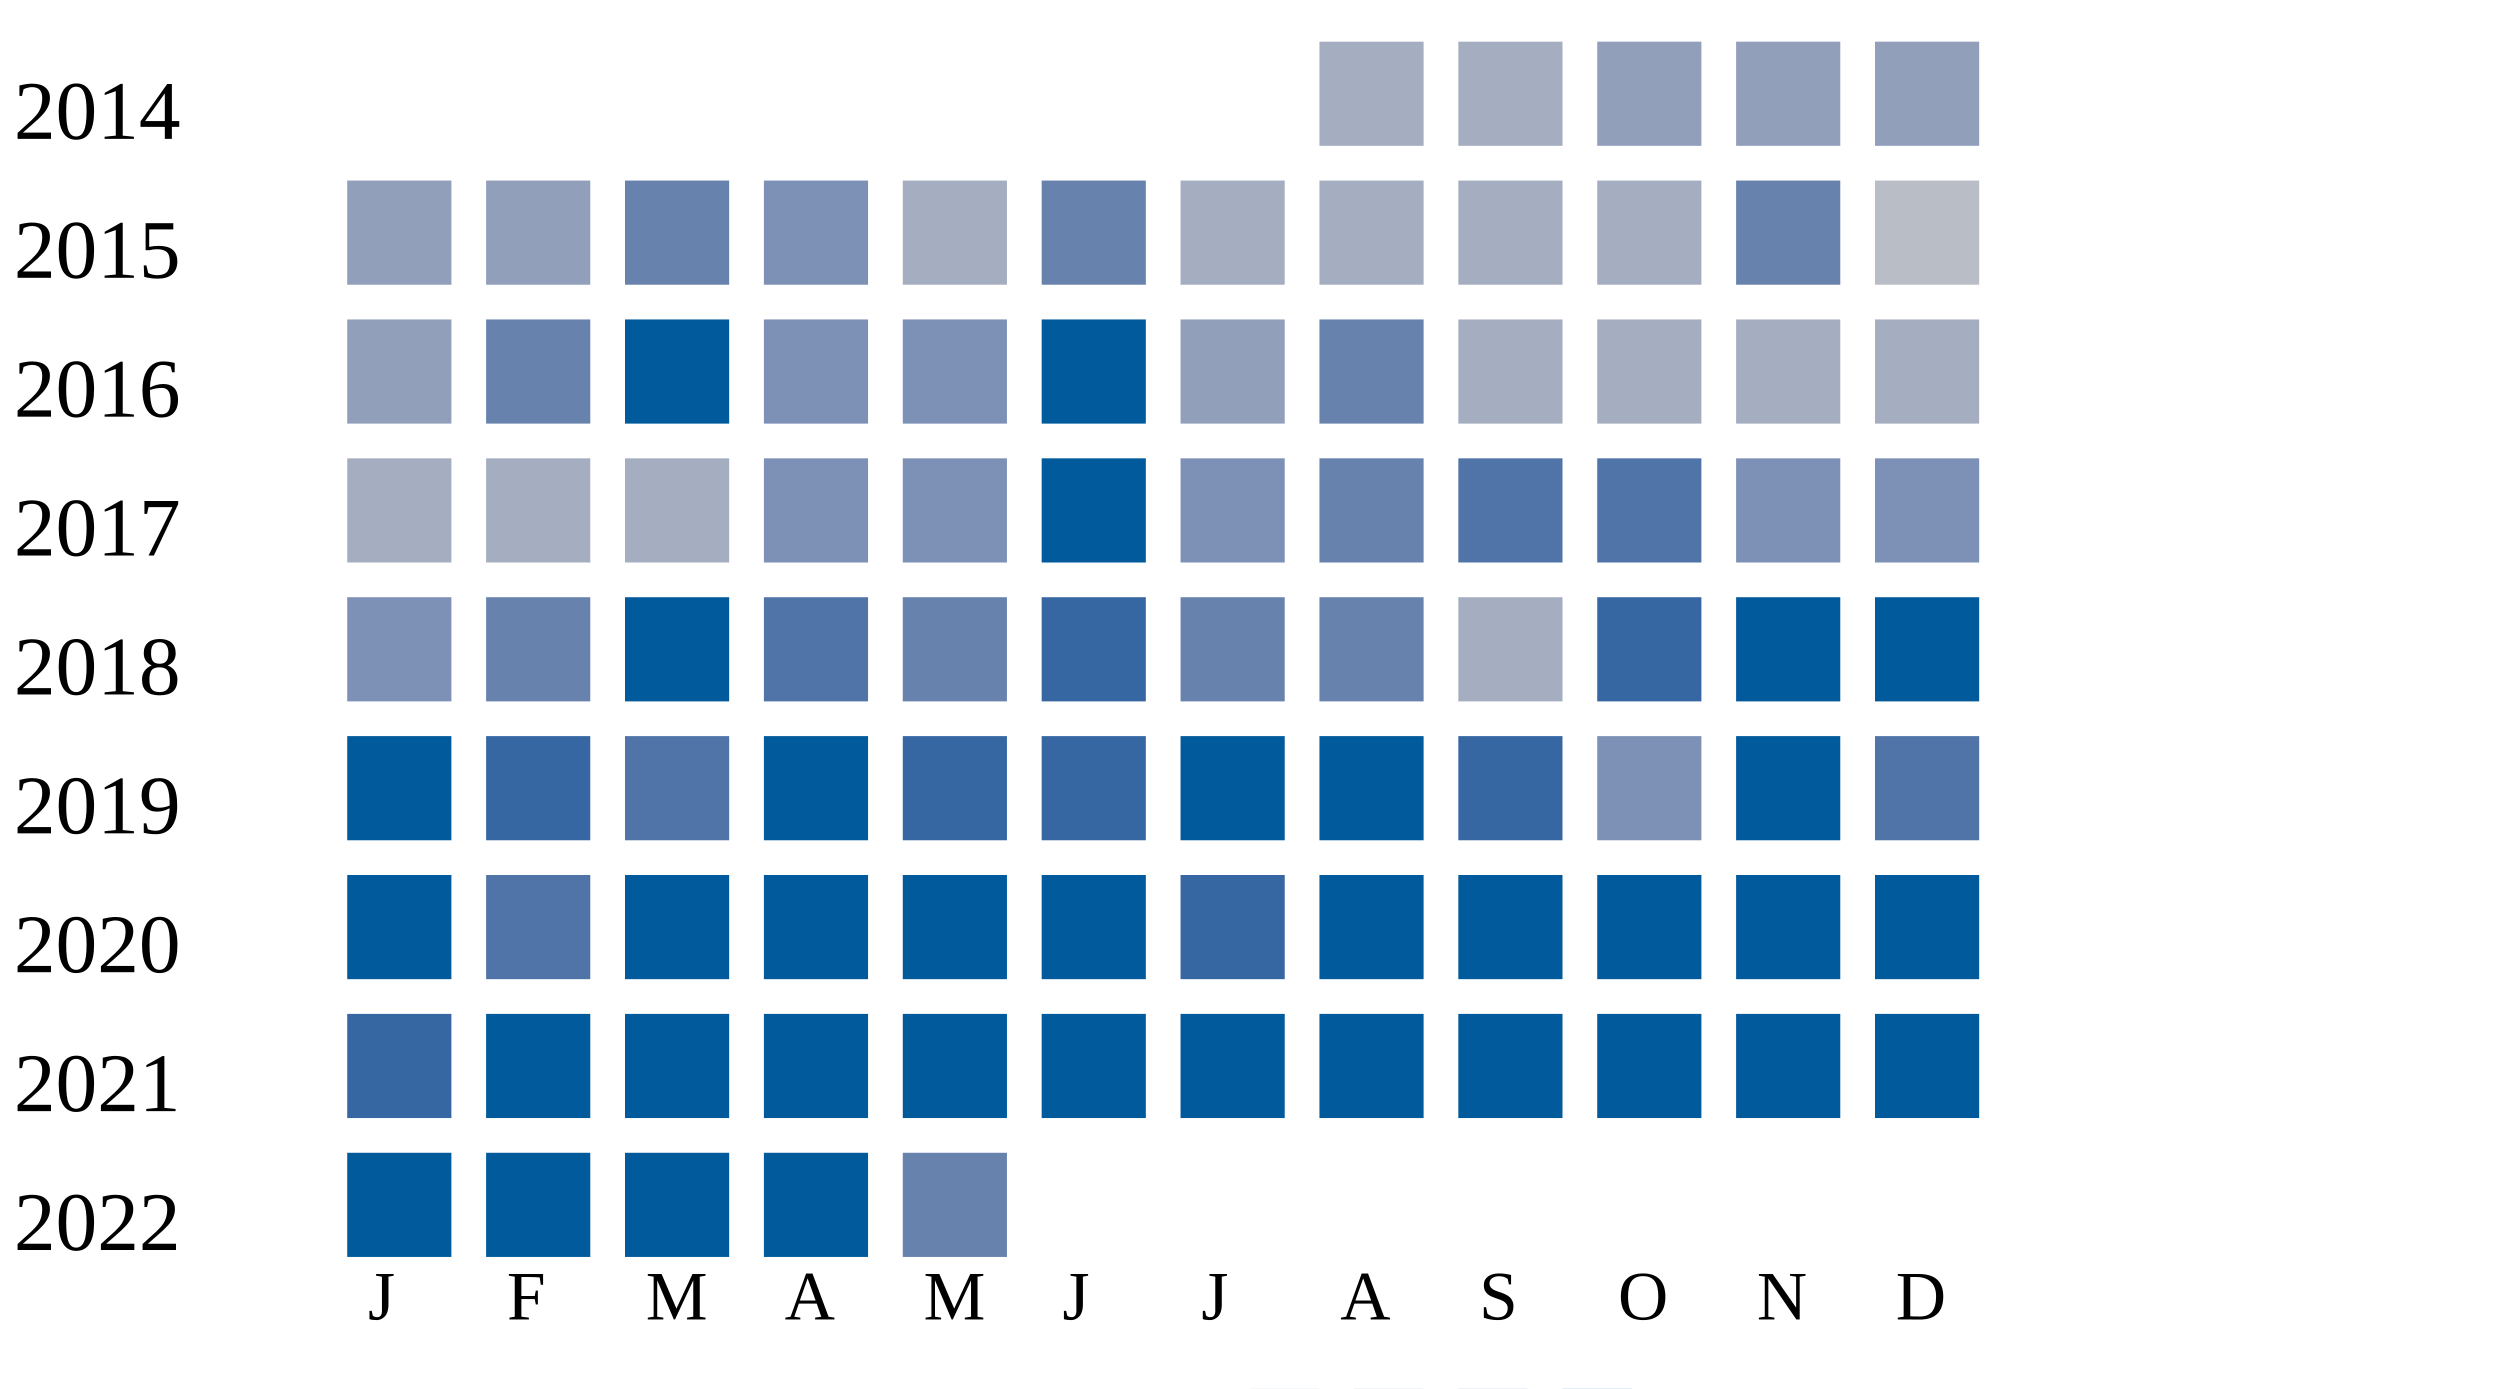
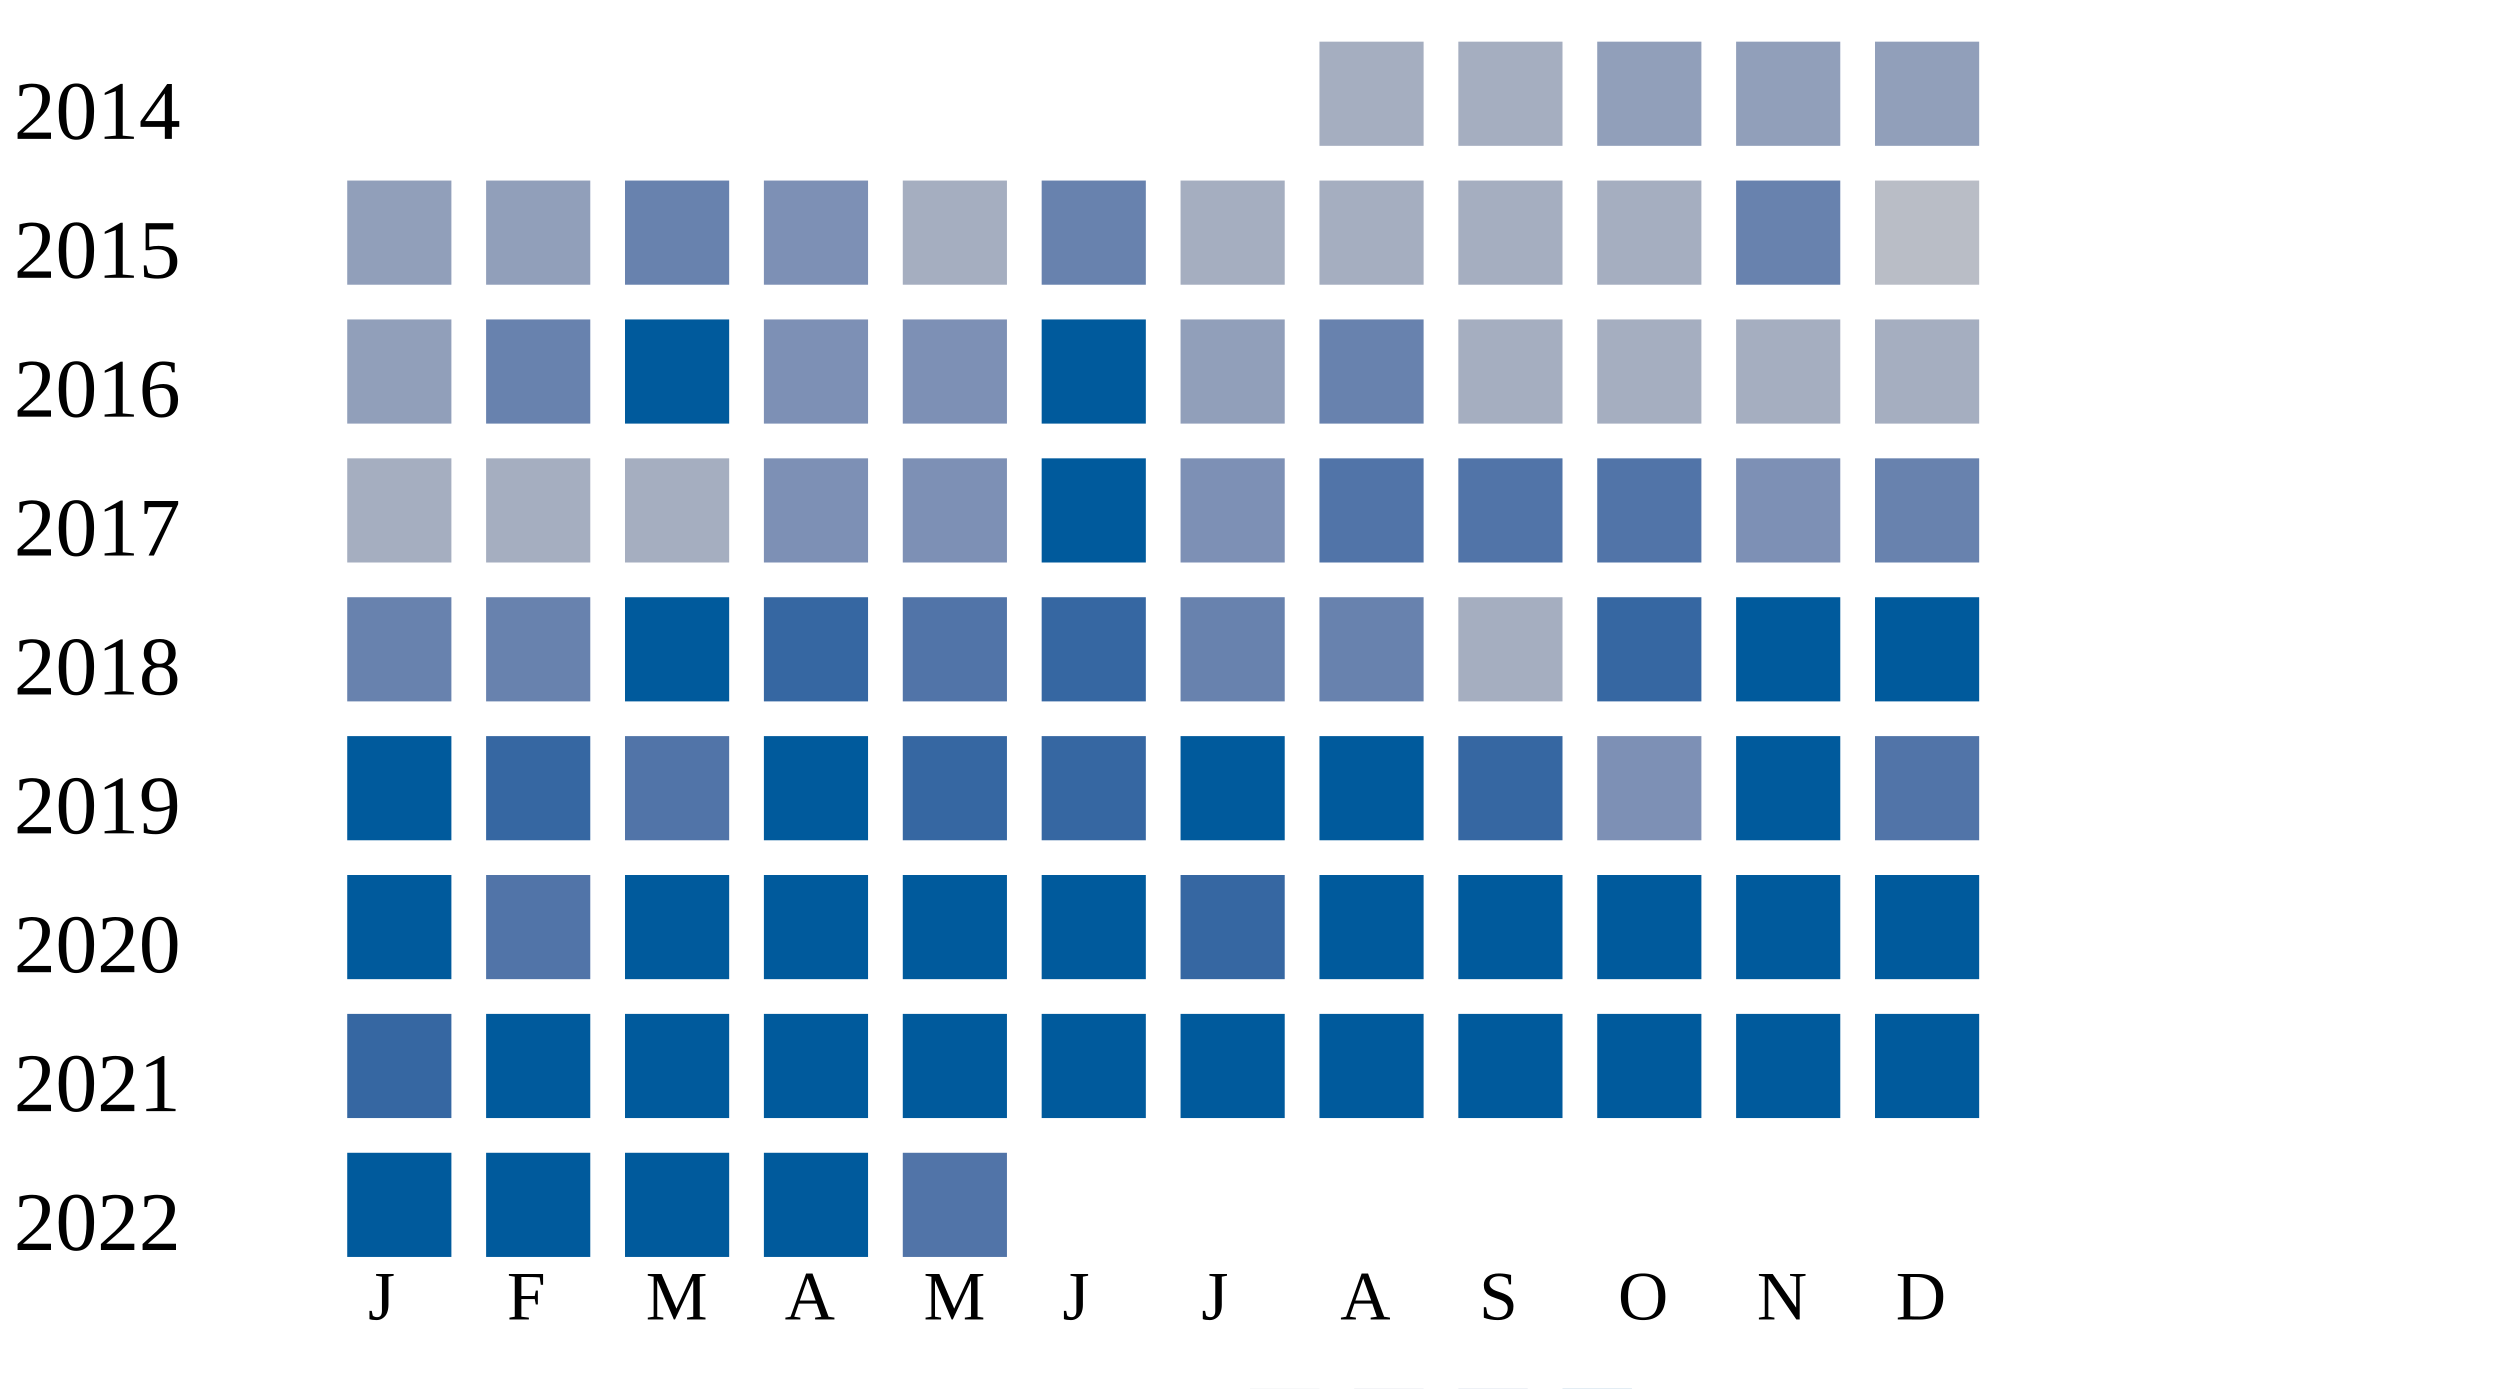
<svg xmlns="http://www.w3.org/2000/svg" width="360" height="200">
  <g transform="translate(0 0)">
    <text x="2" y="20">2014</text>
    <rect x="190" y="6" width="15" height="15" fill="#a5aec0" />
    <rect x="210" y="6" width="15" height="15" fill="#a5aec0" />
    <rect x="230" y="6" width="15" height="15" fill="#919fba" />
    <rect x="250" y="6" width="15" height="15" fill="#919fba" />
    <rect x="270" y="6" width="15" height="15" fill="#919fba" />
  </g>
  <g transform="translate(0 20)">
    <text x="2" y="20">2015</text>
    <rect x="50" y="6" width="15" height="15" fill="#919fba" />
    <rect x="70" y="6" width="15" height="15" fill="#919fba" />
    <rect x="90" y="6" width="15" height="15" fill="#6882ae" />
    <rect x="110" y="6" width="15" height="15" fill="#7d90b5" />
    <rect x="130" y="6" width="15" height="15" fill="#a5aec0" />
    <rect x="150" y="6" width="15" height="15" fill="#6882ae" />
    <rect x="170" y="6" width="15" height="15" fill="#a5aec0" />
    <rect x="190" y="6" width="15" height="15" fill="#a5aec0" />
    <rect x="210" y="6" width="15" height="15" fill="#a5aec0" />
    <rect x="230" y="6" width="15" height="15" fill="#a5aec0" />
    <rect x="250" y="6" width="15" height="15" fill="#6882ae" />
    <rect x="270" y="6" width="15" height="15" fill="#b9bdc6" />
  </g>
  <g transform="translate(0 40)">
    <text x="2" y="20">2016</text>
    <rect x="50" y="6" width="15" height="15" fill="#919fba" />
    <rect x="70" y="6" width="15" height="15" fill="#6882ae" />
    <rect x="90" y="6" width="15" height="15" fill="#005a9c" />
    <rect x="110" y="6" width="15" height="15" fill="#7d90b5" />
    <rect x="130" y="6" width="15" height="15" fill="#7d90b5" />
    <rect x="150" y="6" width="15" height="15" fill="#005a9c" />
    <rect x="170" y="6" width="15" height="15" fill="#919fba" />
    <rect x="190" y="6" width="15" height="15" fill="#6882ae" />
    <rect x="210" y="6" width="15" height="15" fill="#a5aec0" />
    <rect x="230" y="6" width="15" height="15" fill="#a5aec0" />
    <rect x="250" y="6" width="15" height="15" fill="#a5aec0" />
    <rect x="270" y="6" width="15" height="15" fill="#a5aec0" />
  </g>
  <g transform="translate(0 60)">
    <text x="2" y="20">2017</text>
    <rect x="50" y="6" width="15" height="15" fill="#a5aec0" />
    <rect x="70" y="6" width="15" height="15" fill="#a5aec0" />
    <rect x="90" y="6" width="15" height="15" fill="#a5aec0" />
    <rect x="110" y="6" width="15" height="15" fill="#7d90b5" />
    <rect x="130" y="6" width="15" height="15" fill="#7d90b5" />
    <rect x="150" y="6" width="15" height="15" fill="#005a9c" />
    <rect x="170" y="6" width="15" height="15" fill="#7d90b5" />
-     <rect x="190" y="6" width="15" height="15" fill="#6882ae" />
+     <rect x="190" y="6" width="15" height="15" fill="#5174a8" />
    <rect x="210" y="6" width="15" height="15" fill="#5174a8" />
    <rect x="230" y="6" width="15" height="15" fill="#5174a8" />
    <rect x="250" y="6" width="15" height="15" fill="#7d90b5" />
-     <rect x="270" y="6" width="15" height="15" fill="#7d90b5" />
+     <rect x="270" y="6" width="15" height="15" fill="#6882ae" />
  </g>
  <g transform="translate(0 80)">
    <text x="2" y="20">2018</text>
-     <rect x="50" y="6" width="15" height="15" fill="#7d90b5" />
+     <rect x="50" y="6" width="15" height="15" fill="#6882ae" />
    <rect x="70" y="6" width="15" height="15" fill="#6882ae" />
    <rect x="90" y="6" width="15" height="15" fill="#005a9c" />
-     <rect x="110" y="6" width="15" height="15" fill="#5174a8" />
-     <rect x="130" y="6" width="15" height="15" fill="#6882ae" />
+     <rect x="110" y="6" width="15" height="15" fill="#3667a2" />
+     <rect x="130" y="6" width="15" height="15" fill="#5174a8" />
    <rect x="150" y="6" width="15" height="15" fill="#3667a2" />
    <rect x="170" y="6" width="15" height="15" fill="#6882ae" />
    <rect x="190" y="6" width="15" height="15" fill="#6882ae" />
    <rect x="210" y="6" width="15" height="15" fill="#a5aec0" />
    <rect x="230" y="6" width="15" height="15" fill="#3667a2" />
    <rect x="250" y="6" width="15" height="15" fill="#005a9c" />
    <rect x="270" y="6" width="15" height="15" fill="#005a9c" />
  </g>
  <g transform="translate(0 100)">
    <text x="2" y="20">2019</text>
    <rect x="50" y="6" width="15" height="15" fill="#005a9c" />
    <rect x="70" y="6" width="15" height="15" fill="#3667a2" />
    <rect x="90" y="6" width="15" height="15" fill="#5174a8" />
    <rect x="110" y="6" width="15" height="15" fill="#005a9c" />
    <rect x="130" y="6" width="15" height="15" fill="#3667a2" />
    <rect x="150" y="6" width="15" height="15" fill="#3667a2" />
    <rect x="170" y="6" width="15" height="15" fill="#005a9c" />
    <rect x="190" y="6" width="15" height="15" fill="#005a9c" />
    <rect x="210" y="6" width="15" height="15" fill="#3667a2" />
    <rect x="230" y="6" width="15" height="15" fill="#7d90b5" />
    <rect x="250" y="6" width="15" height="15" fill="#005a9c" />
    <rect x="270" y="6" width="15" height="15" fill="#5174a8" />
  </g>
  <g transform="translate(0 120)">
    <text x="2" y="20">2020</text>
    <rect x="50" y="6" width="15" height="15" fill="#005a9c" />
    <rect x="70" y="6" width="15" height="15" fill="#5174a8" />
    <rect x="90" y="6" width="15" height="15" fill="#005a9c" />
    <rect x="110" y="6" width="15" height="15" fill="#005a9c" />
    <rect x="130" y="6" width="15" height="15" fill="#005a9c" />
    <rect x="150" y="6" width="15" height="15" fill="#005a9c" />
    <rect x="170" y="6" width="15" height="15" fill="#3667a2" />
    <rect x="190" y="6" width="15" height="15" fill="#005a9c" />
    <rect x="210" y="6" width="15" height="15" fill="#005a9c" />
    <rect x="230" y="6" width="15" height="15" fill="#005a9c" />
    <rect x="250" y="6" width="15" height="15" fill="#005a9c" />
    <rect x="270" y="6" width="15" height="15" fill="#005a9c" />
  </g>
  <g transform="translate(0 140)">
    <text x="2" y="20">2021</text>
    <rect x="50" y="6" width="15" height="15" fill="#3667a2" />
    <rect x="70" y="6" width="15" height="15" fill="#005a9c" />
    <rect x="90" y="6" width="15" height="15" fill="#005a9c" />
    <rect x="110" y="6" width="15" height="15" fill="#005a9c" />
    <rect x="130" y="6" width="15" height="15" fill="#005a9c" />
    <rect x="150" y="6" width="15" height="15" fill="#005a9c" />
    <rect x="170" y="6" width="15" height="15" fill="#005a9c" />
    <rect x="190" y="6" width="15" height="15" fill="#005a9c" />
    <rect x="210" y="6" width="15" height="15" fill="#005a9c" />
    <rect x="230" y="6" width="15" height="15" fill="#005a9c" />
    <rect x="250" y="6" width="15" height="15" fill="#005a9c" />
    <rect x="270" y="6" width="15" height="15" fill="#005a9c" />
  </g>
  <g transform="translate(0 160)">
    <text x="2" y="20">2022</text>
    <rect x="50" y="6" width="15" height="15" fill="#005a9c" />
    <rect x="70" y="6" width="15" height="15" fill="#005a9c" />
    <rect x="90" y="6" width="15" height="15" fill="#005a9c" />
    <rect x="110" y="6" width="15" height="15" fill="#005a9c" />
-     <rect x="130" y="6" width="15" height="15" fill="#6882ae" />
+     <rect x="130" y="6" width="15" height="15" fill="#5174a8" />
  </g>
  <text style="font-size: 10px; text-align: center" x="53" y="190">J</text>
  <text style="font-size: 10px; text-align: center" x="73" y="190">F</text>
  <text style="font-size: 10px; text-align: center" x="93" y="190">M</text>
  <text style="font-size: 10px; text-align: center" x="113" y="190">A</text>
  <text style="font-size: 10px; text-align: center" x="133" y="190">M</text>
  <text style="font-size: 10px; text-align: center" x="153" y="190">J</text>
  <text style="font-size: 10px; text-align: center" x="173" y="190">J</text>
  <text style="font-size: 10px; text-align: center" x="193" y="190">A</text>
  <text style="font-size: 10px; text-align: center" x="213" y="190">S</text>
  <text style="font-size: 10px; text-align: center" x="233" y="190">O</text>
  <text style="font-size: 10px; text-align: center" x="253" y="190">N</text>
  <text style="font-size: 10px; text-align: center" x="273" y="190">D</text>
  <text style="font-size: 10px;" x="155" y="209">Less</text>
  <rect fill="#b9bdc6" width="10" height="10" x="180" y="200" />
  <rect fill="#919fba" width="10" height="10" x="195" y="200" />
  <rect fill="#6882ae" width="10" height="10" x="210" y="200" />
  <rect fill="#005a9c" width="10" height="10" x="225" y="200" />
  <text x="240" y="209" style="font-size: 10px;">More</text>
</svg>
